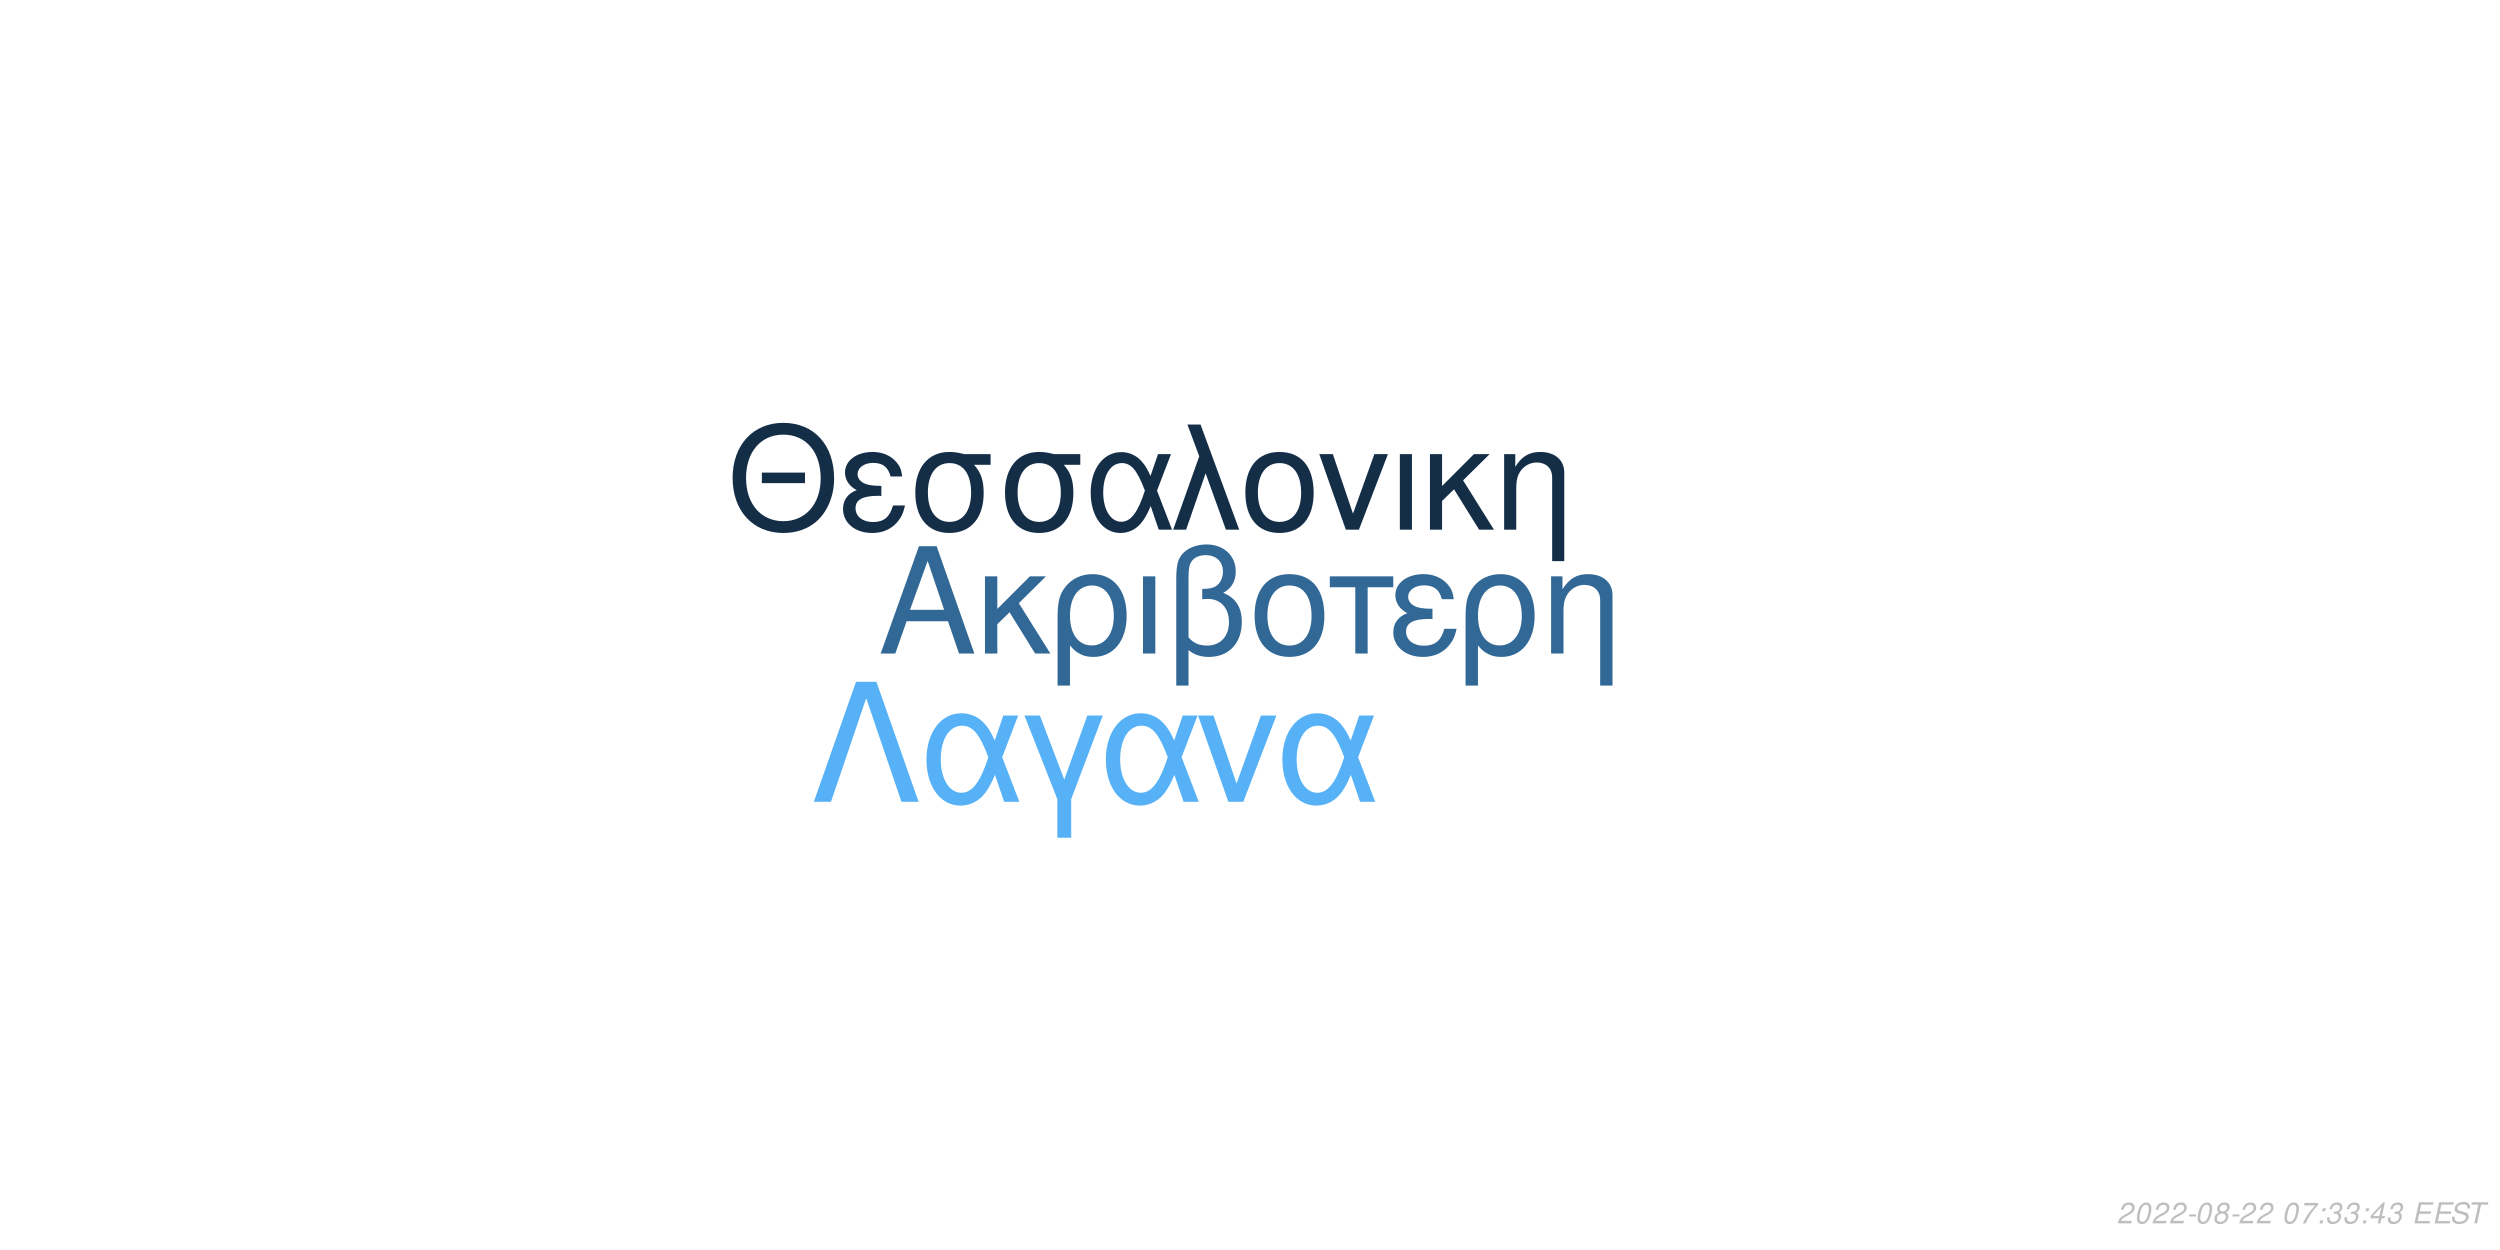
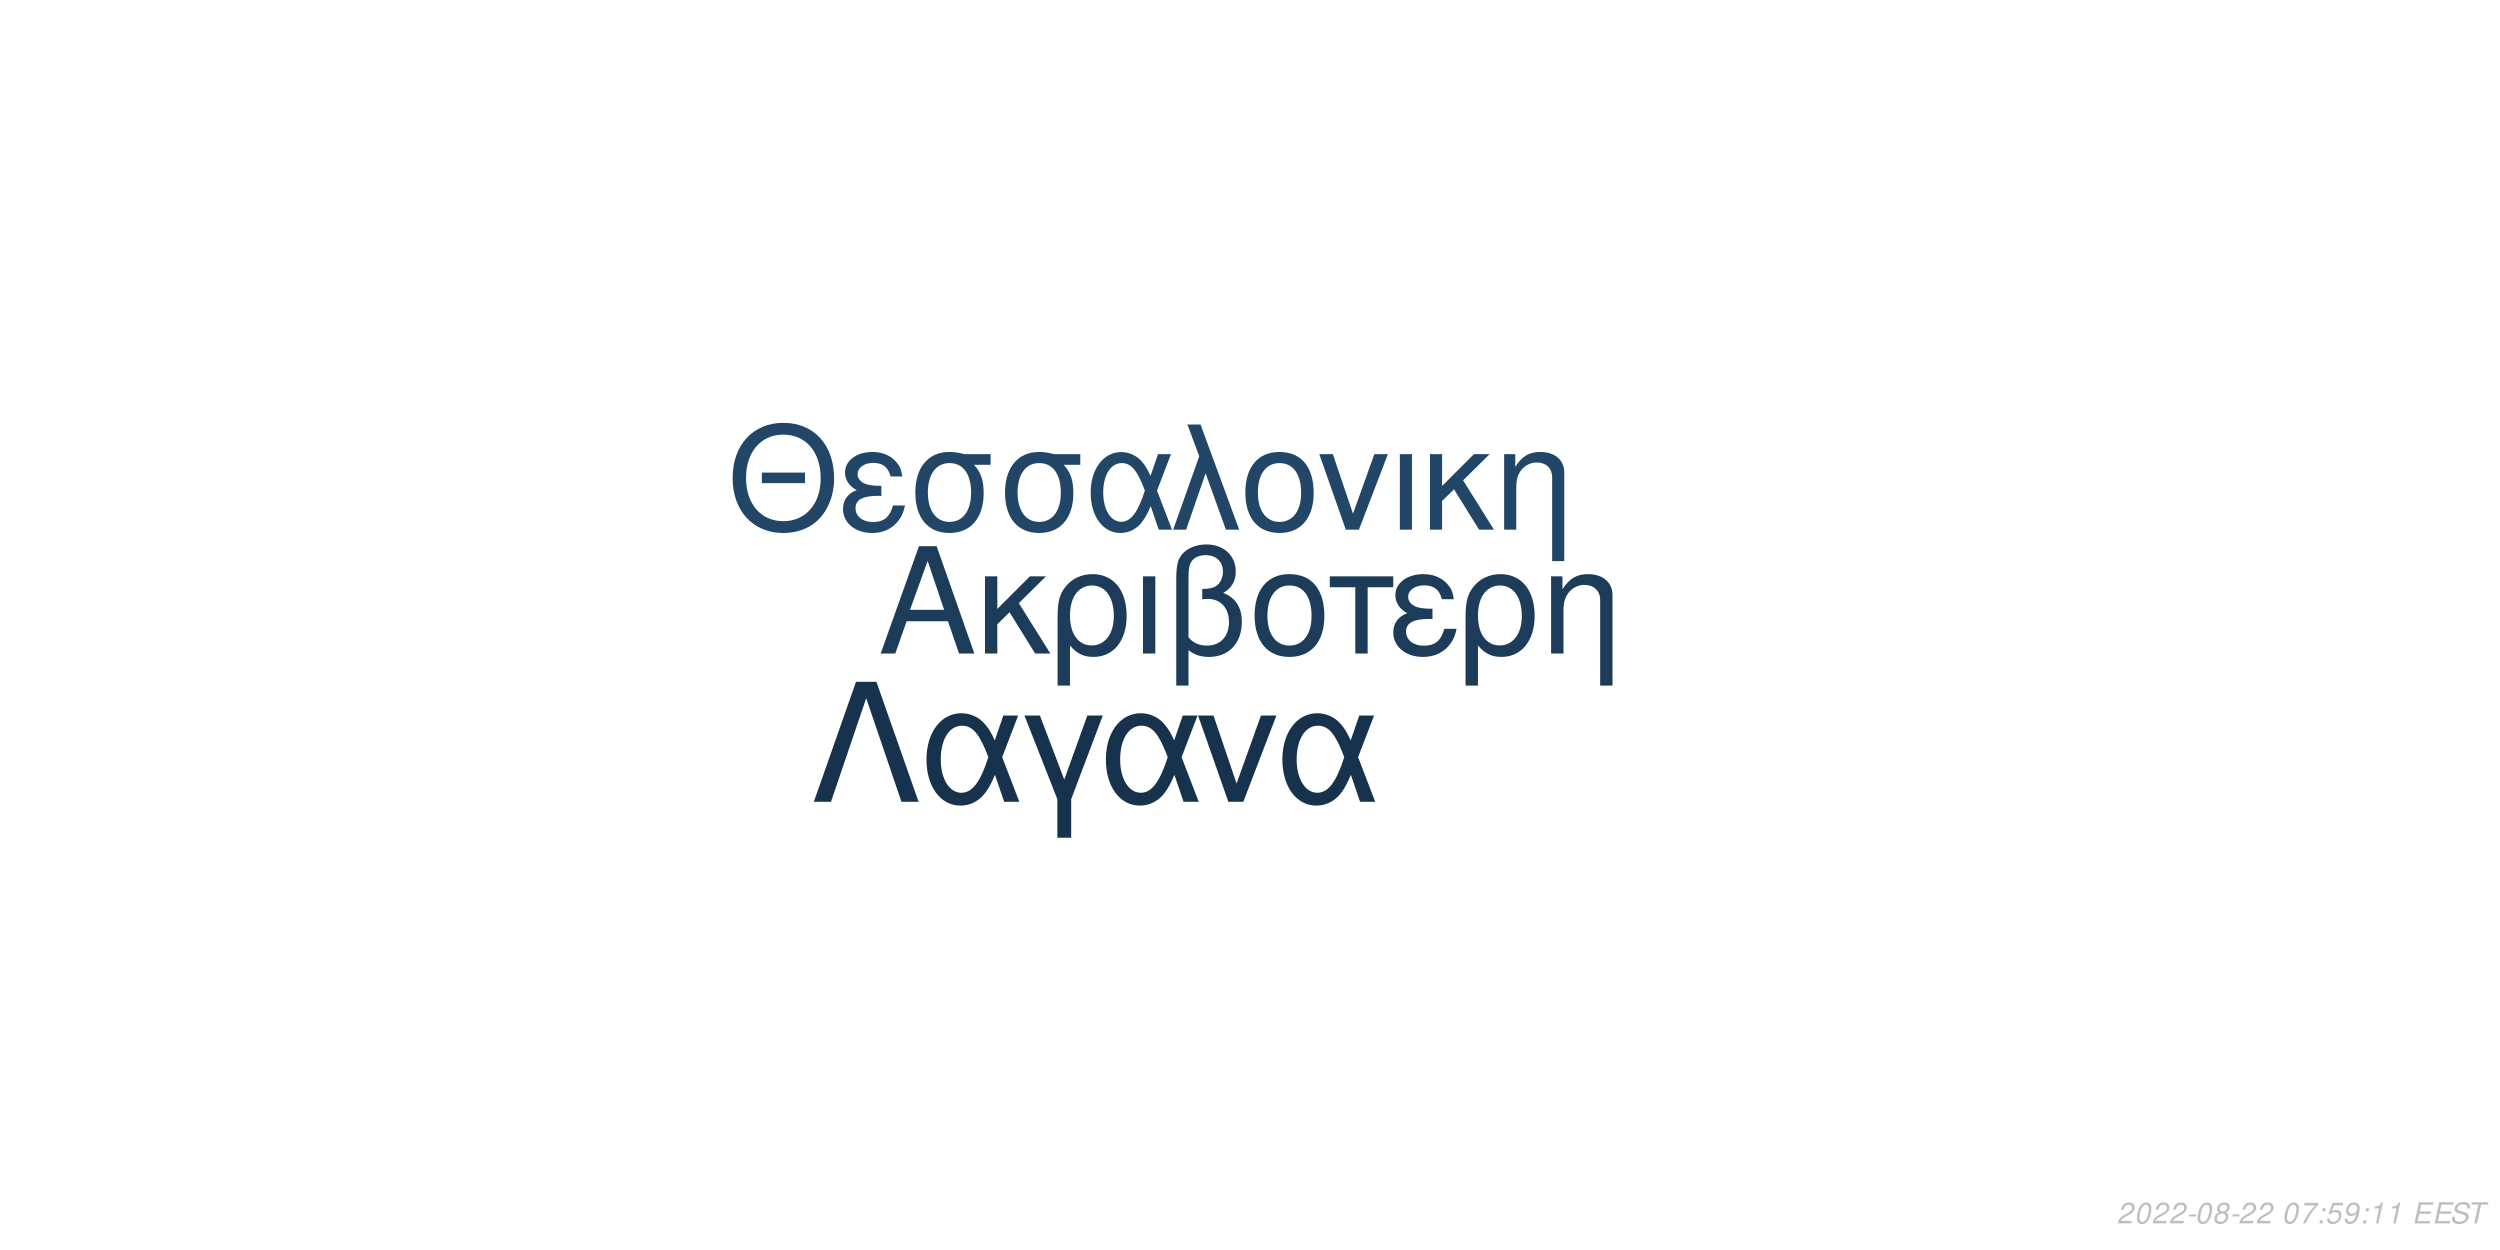
<svg xmlns="http://www.w3.org/2000/svg" xmlns:xlink="http://www.w3.org/1999/xlink" width="864pt" height="432pt" viewBox="0 0 864 432" version="1.1">
  <defs>
    <g>
      <symbol overflow="visible" id="glyph0-0">
        <path style="stroke:none;" d="" />
      </symbol>
      <symbol overflow="visible" id="glyph0-1">
        <path style="stroke:none;" d="M 24.125 -11.141 L 27.938 0 L 33.234 0 L 20.203 -37.094 L 14.094 -37.094 L 0.859 0 L 5.906 0 L 9.828 -11.141 Z M 22.797 -15.109 L 11 -15.109 L 17.094 -32.016 Z M 22.797 -15.109 " />
      </symbol>
      <symbol overflow="visible" id="glyph0-2">
        <path style="stroke:none;" d="M 7.172 -15.422 L 7.172 -26.672 L 2.906 -26.672 L 2.906 0 L 7.172 0 L 7.172 -10.125 L 11.406 -14.25 L 20.25 0 L 25.5 0 L 14.609 -17.406 L 23.969 -26.672 L 18.422 -26.672 Z M 7.172 -15.422 " />
      </symbol>
      <symbol overflow="visible" id="glyph0-3">
        <path style="stroke:none;" d="M 3 11.094 L 7.281 11.094 L 7.281 -2.797 C 9.516 -0.047 11.953 1.172 15.375 1.172 C 22.344 1.172 26.875 -4.422 26.875 -13.031 C 26.875 -21.891 22.297 -27.438 15.062 -27.438 C 11.297 -27.438 7.984 -25.906 5.797 -23.156 C 3.672 -20.516 3 -17.969 3 -12.359 Z M 14.906 -23.516 C 19.547 -23.516 22.438 -19.438 22.438 -12.922 C 22.438 -6.812 19.391 -2.797 14.812 -2.797 C 10.172 -2.797 7.281 -6.766 7.281 -13.125 C 7.281 -19.484 10.234 -23.516 14.906 -23.516 Z M 14.906 -23.516 " />
      </symbol>
      <symbol overflow="visible" id="glyph0-4">
        <path style="stroke:none;" d="M 3.516 0 L 7.781 0 L 7.781 -26.672 L 3.516 -26.672 Z M 3.516 0 " />
      </symbol>
      <symbol overflow="visible" id="glyph0-5">
        <path style="stroke:none;" d="M 4.016 11.094 L 8.25 11.094 L 8.25 -1.172 C 10.172 0.406 12.422 1.172 15.312 1.172 C 22.188 1.172 26.672 -3.609 26.672 -10.891 C 26.672 -15.984 24.578 -19.234 20.25 -20.969 C 23.109 -22.547 24.578 -25.031 24.578 -28.344 C 24.578 -33.844 20.406 -37.703 14.453 -37.703 C 10.938 -37.703 7.734 -36.391 6 -34.25 C 4.484 -32.422 4.016 -30.328 4.016 -25.391 Z M 8.25 -25.656 C 8.25 -29.359 8.5 -30.844 9.469 -32.062 C 10.375 -33.281 12.156 -34 14.094 -34 C 17.812 -34 20.156 -31.812 20.156 -28.297 C 20.156 -25.953 18.984 -23.812 17.297 -23.047 C 16.281 -22.547 15.469 -22.438 12.984 -22.297 L 12.984 -18.781 C 13.734 -18.828 14.344 -18.875 14.969 -18.875 C 19.344 -18.875 22.234 -15.719 22.234 -10.891 C 22.234 -5.906 19.281 -2.75 14.656 -2.75 C 11.953 -2.75 9.922 -3.609 8.25 -5.594 Z M 8.25 -25.656 " />
      </symbol>
      <symbol overflow="visible" id="glyph0-6">
        <path style="stroke:none;" d="M 14.094 -27.438 C 6.562 -27.438 2.094 -22.094 2.094 -13.125 C 2.094 -4.125 6.562 1.172 14.141 1.172 C 21.672 1.172 26.203 -4.172 26.203 -12.922 C 26.203 -22.188 21.828 -27.438 14.094 -27.438 Z M 14.141 -23.516 C 18.938 -23.516 21.781 -19.594 21.781 -12.984 C 21.781 -6.672 18.828 -2.75 14.141 -2.75 C 9.422 -2.75 6.516 -6.672 6.516 -13.125 C 6.516 -19.594 9.422 -23.516 14.141 -23.516 Z M 14.141 -23.516 " />
      </symbol>
      <symbol overflow="visible" id="glyph0-7">
        <path style="stroke:none;" d="M 7.891 0 L 12.156 0 L 12.156 -22.906 L 21.016 -22.906 L 21.016 -26.672 L -0.922 -26.672 L -0.922 -22.906 L 7.891 -22.906 Z M 7.891 0 " />
      </symbol>
      <symbol overflow="visible" id="glyph0-8">
        <path style="stroke:none;" d="M 14.562 -15.469 C 11.344 -15.469 9.562 -15.781 8.297 -16.438 C 6.922 -17.203 6.156 -18.328 6.156 -19.547 C 6.156 -21.891 8.453 -23.562 11.656 -23.562 C 15.062 -23.562 16.953 -22.094 17.812 -18.781 L 21.938 -18.781 C 21.578 -21.266 21.062 -22.5 19.797 -23.922 C 17.812 -26.203 14.906 -27.438 11.453 -27.438 C 5.797 -27.438 1.734 -24.375 1.734 -20.203 C 1.734 -17.609 3.156 -15.375 5.859 -13.938 C 2.797 -12.875 1.016 -10.484 1.016 -7.328 C 1.016 -2.391 5.297 1.172 11.25 1.172 C 14.969 1.172 17.906 -0.109 20.156 -2.641 C 21.578 -4.328 22.297 -5.797 22.906 -8.547 L 18.672 -8.547 C 17.5 -4.422 15.422 -2.703 11.609 -2.703 C 7.938 -2.703 5.438 -4.688 5.438 -7.578 C 5.438 -10.578 7.938 -11.953 13.484 -11.953 C 13.641 -11.953 14.094 -11.953 14.562 -11.906 Z M 14.562 -15.469 " />
      </symbol>
      <symbol overflow="visible" id="glyph0-9">
        <path style="stroke:none;" d="M 3.562 -26.672 L 3.562 0 L 7.844 0 L 7.844 -14.703 C 7.844 -17.906 8.5 -19.891 10.031 -21.531 C 11.406 -22.953 13.188 -23.719 15.062 -23.719 C 18.375 -23.719 20.516 -21.672 20.516 -18.469 L 20.516 11.094 L 24.781 11.094 L 24.781 -20.156 C 24.781 -24.578 21.469 -27.438 16.328 -27.438 C 12.359 -27.438 9.828 -25.906 7.484 -22.188 L 7.484 -26.672 Z M 3.562 -26.672 " />
      </symbol>
      <symbol overflow="visible" id="glyph1-0">
        <path style="stroke:none;" d="" />
      </symbol>
      <symbol overflow="visible" id="glyph1-1">
        <path style="stroke:none;" d="M 26.859 -19.734 L 11.953 -19.734 L 11.953 -16.094 L 26.859 -16.094 Z M 19.328 -36.922 C 8.922 -36.922 1.844 -29.25 1.844 -17.891 C 1.844 -6.484 8.875 1.141 19.391 1.141 C 23.812 1.141 27.703 -0.203 30.641 -2.688 C 34.578 -6.031 36.922 -11.656 36.922 -17.594 C 36.922 -29.297 30 -36.922 19.328 -36.922 Z M 19.328 -32.844 C 27.203 -32.844 32.281 -26.906 32.281 -17.688 C 32.281 -8.922 27.062 -2.938 19.391 -2.938 C 11.609 -2.938 6.484 -8.922 6.484 -17.891 C 6.484 -26.859 11.609 -32.844 19.328 -32.844 Z M 19.328 -32.844 " />
      </symbol>
      <symbol overflow="visible" id="glyph1-2">
        <path style="stroke:none;" d="M 14.25 -15.141 C 11.109 -15.141 9.375 -15.453 8.125 -16.094 C 6.781 -16.844 6.031 -17.938 6.031 -19.141 C 6.031 -21.422 8.266 -23.078 11.406 -23.078 C 14.75 -23.078 16.594 -21.625 17.438 -18.391 L 21.469 -18.391 C 21.125 -20.828 20.625 -22.031 19.391 -23.422 C 17.438 -25.656 14.594 -26.859 11.219 -26.859 C 5.688 -26.859 1.688 -23.875 1.688 -19.781 C 1.688 -17.234 3.094 -15.047 5.734 -13.656 C 2.734 -12.609 1 -10.266 1 -7.172 C 1 -2.344 5.188 1.141 11.016 1.141 C 14.656 1.141 17.547 -0.094 19.734 -2.594 C 21.125 -4.234 21.828 -5.688 22.422 -8.375 L 18.281 -8.375 C 17.141 -4.328 15.094 -2.641 11.359 -2.641 C 7.766 -2.641 5.328 -4.578 5.328 -7.422 C 5.328 -10.359 7.766 -11.703 13.203 -11.703 C 13.359 -11.703 13.797 -11.703 14.25 -11.656 Z M 14.25 -15.141 " />
      </symbol>
      <symbol overflow="visible" id="glyph1-3">
        <path style="stroke:none;" d="M 29 -26.109 L 19.938 -26.109 C 17.594 -26.703 16.438 -26.859 14.703 -26.859 C 7.469 -26.859 2.984 -21.469 2.984 -12.859 C 2.984 -4.031 7.375 1.141 14.797 1.141 C 22.172 1.141 26.609 -4.078 26.609 -12.656 C 26.609 -17.047 25.656 -19.828 23.266 -22.422 L 29 -22.422 Z M 14.797 -23.016 C 19.531 -23.016 22.266 -19.234 22.266 -12.75 C 22.266 -6.531 19.438 -2.688 14.797 -2.688 C 10.172 -2.688 7.328 -6.531 7.328 -12.859 C 7.328 -19.188 10.172 -23.016 14.797 -23.016 Z M 14.797 -23.016 " />
      </symbol>
      <symbol overflow="visible" id="glyph1-4">
        <path style="stroke:none;" d="M 29.344 -26.109 L 24.859 -26.109 L 22.266 -18.578 C 21.125 -21.031 20.484 -22.125 19.328 -23.469 C 17.547 -25.609 14.906 -26.812 12.156 -26.812 C 5.984 -26.812 1.594 -20.984 1.594 -12.812 C 1.594 -4.578 5.828 1.141 11.906 1.141 C 14.953 1.141 17.734 -0.344 19.625 -3.047 C 20.672 -4.531 21.281 -5.688 22.328 -8.172 L 25.109 0 L 29.703 0 L 24.516 -13.5 Z M 20.328 -13.5 C 17.891 -5.922 15.453 -2.734 12.156 -2.734 C 8.516 -2.734 5.922 -6.922 5.922 -12.812 C 5.922 -18.938 8.516 -23.016 12.359 -23.016 C 15.594 -23.016 17.688 -20.531 20.328 -13.5 Z M 20.328 -13.5 " />
      </symbol>
      <symbol overflow="visible" id="glyph1-5">
        <path style="stroke:none;" d="M 1.094 0 L 5.578 0 L 12.312 -19.484 L 19.328 0 L 23.922 0 L 10.562 -36.328 L 6.031 -36.328 L 10.109 -25.359 Z M 1.094 0 " />
      </symbol>
      <symbol overflow="visible" id="glyph1-6">
        <path style="stroke:none;" d="M 13.797 -26.859 C 6.422 -26.859 2.047 -21.625 2.047 -12.859 C 2.047 -4.031 6.422 1.141 13.859 1.141 C 21.234 1.141 25.656 -4.078 25.656 -12.656 C 25.656 -21.719 21.375 -26.859 13.797 -26.859 Z M 13.859 -23.016 C 18.531 -23.016 21.328 -19.188 21.328 -12.703 C 21.328 -6.531 18.438 -2.688 13.859 -2.688 C 9.219 -2.688 6.375 -6.531 6.375 -12.859 C 6.375 -19.188 9.219 -23.016 13.859 -23.016 Z M 13.859 -23.016 " />
      </symbol>
      <symbol overflow="visible" id="glyph1-7">
        <path style="stroke:none;" d="M 14.297 0 L 24.312 -26.109 L 19.625 -26.109 L 12.25 -5.531 L 5.281 -26.109 L 0.594 -26.109 L 9.766 0 Z M 14.297 0 " />
      </symbol>
      <symbol overflow="visible" id="glyph1-8">
        <path style="stroke:none;" d="M 3.438 0 L 7.625 0 L 7.625 -26.109 L 3.438 -26.109 Z M 3.438 0 " />
      </symbol>
      <symbol overflow="visible" id="glyph1-9">
        <path style="stroke:none;" d="M 7.031 -15.094 L 7.031 -26.109 L 2.844 -26.109 L 2.844 0 L 7.031 0 L 7.031 -9.922 L 11.156 -13.953 L 19.828 0 L 24.969 0 L 14.297 -17.047 L 23.469 -26.109 L 18.031 -26.109 Z M 7.031 -15.094 " />
      </symbol>
      <symbol overflow="visible" id="glyph1-10">
        <path style="stroke:none;" d="M 3.484 -26.109 L 3.484 0 L 7.672 0 L 7.672 -14.406 C 7.672 -17.547 8.328 -19.484 9.812 -21.078 C 11.156 -22.469 12.906 -23.219 14.75 -23.219 C 17.984 -23.219 20.078 -21.234 20.078 -18.094 L 20.078 10.859 L 24.266 10.859 L 24.266 -19.734 C 24.266 -24.062 21.031 -26.859 16 -26.859 C 12.109 -26.859 9.609 -25.359 7.328 -21.719 L 7.328 -26.109 Z M 3.484 -26.109 " />
      </symbol>
      <symbol overflow="visible" id="glyph2-0">
        <path style="stroke:none;" d="" />
      </symbol>
      <symbol overflow="visible" id="glyph2-1">
        <path style="stroke:none;" d="M 22.531 -41.484 L 15.484 -41.484 L 0.906 0 L 6.828 0 L 19 -35.797 L 31.188 0 L 37.109 0 Z M 22.531 -41.484 " />
      </symbol>
      <symbol overflow="visible" id="glyph2-2">
        <path style="stroke:none;" d="M 33.516 -29.812 L 28.391 -29.812 L 25.438 -21.219 C 24.125 -24.016 23.391 -25.266 22.078 -26.797 C 20.031 -29.25 17.016 -30.609 13.891 -30.609 C 6.828 -30.609 1.828 -23.953 1.828 -14.625 C 1.828 -5.234 6.656 1.312 13.594 1.312 C 17.078 1.312 20.266 -0.391 22.422 -3.469 C 23.609 -5.172 24.297 -6.484 25.5 -9.328 L 28.688 0 L 33.922 0 L 28 -15.422 Z M 23.219 -15.422 C 20.422 -6.766 17.641 -3.125 13.891 -3.125 C 9.734 -3.125 6.766 -7.906 6.766 -14.625 C 6.766 -21.625 9.734 -26.297 14.109 -26.297 C 17.812 -26.297 20.203 -23.453 23.219 -15.422 Z M 23.219 -15.422 " />
      </symbol>
      <symbol overflow="visible" id="glyph2-3">
        <path style="stroke:none;" d="M 12.062 12.406 L 16.844 12.406 L 16.844 -0.906 L 27.766 -29.812 L 22.422 -29.812 L 14.453 -7.688 L 6.031 -29.812 L 0.688 -29.812 L 12.062 -0.906 Z M 12.062 12.406 " />
      </symbol>
      <symbol overflow="visible" id="glyph2-4">
        <path style="stroke:none;" d="M 16.328 0 L 27.766 -29.812 L 22.422 -29.812 L 14 -6.312 L 6.031 -29.812 L 0.688 -29.812 L 11.156 0 Z M 16.328 0 " />
      </symbol>
      <symbol overflow="visible" id="glyph3-0">
        <path style="stroke:none;" d="" />
      </symbol>
      <symbol overflow="visible" id="glyph3-1">
        <path style="stroke:none;" d="M 5.234 -0.875 L 1.469 -0.875 C 1.641 -1.375 2.203 -1.891 3.109 -2.344 L 4.234 -2.938 C 5.562 -3.625 6.219 -4.469 6.219 -5.484 C 6.219 -5.938 6.062 -6.359 5.797 -6.656 C 5.469 -7.047 4.984 -7.234 4.312 -7.234 C 2.766 -7.234 1.891 -6.453 1.484 -4.734 L 2.375 -4.734 C 2.484 -5.188 2.609 -5.484 2.797 -5.75 C 3.094 -6.203 3.609 -6.453 4.188 -6.453 C 4.891 -6.453 5.344 -6.031 5.344 -5.375 C 5.344 -4.703 4.859 -4.094 4.016 -3.656 L 2.984 -3.125 C 1.234 -2.188 0.797 -1.656 0.344 -0.016 L 5.047 -0.016 Z M 5.234 -0.875 " />
      </symbol>
      <symbol overflow="visible" id="glyph3-2">
        <path style="stroke:none;" d="M 4.203 -7.234 C 3.375 -7.234 2.688 -6.812 2.125 -5.984 C 1.484 -5.047 0.984 -3.188 0.984 -1.734 C 0.984 -1.109 1.172 -0.562 1.484 -0.266 C 1.797 0.047 2.281 0.234 2.766 0.234 C 3.625 0.234 4.281 -0.156 4.859 -1.016 C 5.516 -1.953 6 -3.797 6 -5.266 C 6 -6.5 5.328 -7.234 4.203 -7.234 Z M 4.094 -6.453 C 4.734 -6.453 5.125 -5.984 5.125 -5.156 C 5.125 -4.203 4.781 -2.625 4.406 -1.812 C 3.984 -0.938 3.516 -0.547 2.875 -0.547 C 2.25 -0.547 1.875 -1.031 1.875 -1.828 C 1.875 -2.797 2.203 -4.344 2.594 -5.203 C 2.984 -6.047 3.453 -6.453 4.094 -6.453 Z M 4.094 -6.453 " />
      </symbol>
      <symbol overflow="visible" id="glyph3-3">
        <path style="stroke:none;" d="M 3.516 -3.125 L 1.125 -3.125 L 0.969 -2.406 L 3.359 -2.406 Z M 3.516 -3.125 " />
      </symbol>
      <symbol overflow="visible" id="glyph3-4">
        <path style="stroke:none;" d="M 4.766 -3.797 C 5.078 -3.969 5.234 -4.078 5.438 -4.234 C 5.812 -4.594 6.062 -5.172 6.062 -5.734 C 6.062 -6.625 5.344 -7.234 4.266 -7.234 C 2.812 -7.234 1.703 -6.219 1.703 -4.875 C 1.703 -4.406 1.875 -4.125 2.359 -3.812 C 1.297 -3.312 0.75 -2.516 0.75 -1.469 C 0.75 -0.438 1.547 0.234 2.812 0.234 C 3.656 0.234 4.359 -0.094 4.938 -0.734 C 5.359 -1.234 5.609 -1.859 5.609 -2.438 C 5.609 -3.047 5.312 -3.516 4.766 -3.797 Z M 4.109 -6.453 C 4.797 -6.453 5.188 -6.125 5.188 -5.578 C 5.188 -5.266 5.062 -4.922 4.859 -4.672 C 4.562 -4.312 4.188 -4.156 3.656 -4.156 C 2.984 -4.156 2.594 -4.453 2.594 -4.984 C 2.594 -5.859 3.203 -6.453 4.109 -6.453 Z M 3.453 -3.406 C 4.234 -3.406 4.734 -2.984 4.734 -2.312 C 4.734 -1.312 3.922 -0.547 2.875 -0.547 C 2.125 -0.547 1.625 -0.969 1.625 -1.625 C 1.625 -2.609 2.438 -3.406 3.453 -3.406 Z M 3.453 -3.406 " />
      </symbol>
      <symbol overflow="visible" id="glyph3-5">
        <path style="stroke:none;" d="" />
      </symbol>
      <symbol overflow="visible" id="glyph3-6">
        <path style="stroke:none;" d="M 6.703 -7.094 L 1.953 -7.094 L 1.766 -6.219 L 5.594 -6.219 C 3.344 -3.688 2.266 -2.109 1.375 0 L 2.344 0 C 3.031 -1.906 4.828 -4.594 6.547 -6.281 Z M 6.703 -7.094 " />
      </symbol>
      <symbol overflow="visible" id="glyph3-7">
        <path style="stroke:none;" d="M 2.359 -1.031 L 1.312 -1.031 L 1.094 0 L 2.141 0 Z M 3.266 -5.234 L 2.219 -5.234 L 2 -4.203 L 3.047 -4.203 Z M 3.266 -5.234 " />
      </symbol>
      <symbol overflow="visible" id="glyph3-8">
-         <path style="stroke:none;" d="M 2.922 -3.312 C 3.125 -3.344 3.234 -3.344 3.375 -3.344 C 4.203 -3.344 4.688 -3 4.688 -2.406 C 4.688 -1.312 3.906 -0.547 2.781 -0.547 C 2.047 -0.547 1.594 -0.938 1.594 -1.562 C 1.594 -1.719 1.609 -1.844 1.656 -2.094 L 0.766 -2.094 C 0.734 -1.797 0.719 -1.641 0.719 -1.469 C 0.719 -0.375 1.406 0.234 2.641 0.234 C 3.547 0.234 4.297 -0.078 4.812 -0.656 C 5.266 -1.156 5.562 -1.875 5.562 -2.547 C 5.562 -3.125 5.344 -3.453 4.797 -3.734 C 5.641 -4.234 6.016 -4.844 6.016 -5.734 C 6.016 -6.656 5.312 -7.234 4.203 -7.234 C 3.375 -7.234 2.672 -6.938 2.188 -6.375 C 1.891 -6.031 1.703 -5.641 1.516 -4.906 L 2.391 -4.906 C 2.5 -5.359 2.594 -5.594 2.734 -5.812 C 3.047 -6.234 3.516 -6.453 4.078 -6.453 C 4.734 -6.453 5.141 -6.125 5.141 -5.578 C 5.141 -5.188 5.016 -4.797 4.797 -4.547 C 4.516 -4.234 4 -4.062 3.266 -4.062 L 3.078 -4.062 Z M 2.922 -3.312 " />
+         <path style="stroke:none;" d="M 6.297 -7.094 L 2.594 -7.094 L 1.234 -3.234 L 2.047 -3.234 C 2.656 -3.766 2.938 -3.906 3.531 -3.906 C 4.328 -3.906 4.797 -3.453 4.797 -2.688 C 4.797 -1.438 3.969 -0.547 2.828 -0.547 C 2.031 -0.547 1.609 -0.938 1.578 -1.734 L 0.703 -1.734 L 0.703 -1.516 C 0.703 -0.938 0.844 -0.547 1.188 -0.266 C 1.562 0.062 2.078 0.234 2.703 0.234 C 3.656 0.234 4.391 -0.156 4.984 -0.922 C 5.422 -1.5 5.672 -2.234 5.672 -2.953 C 5.672 -4 4.938 -4.672 3.812 -4.672 C 3.328 -4.672 2.906 -4.547 2.406 -4.234 L 3.109 -6.219 L 6.109 -6.219 Z M 6.297 -7.094 " />
      </symbol>
      <symbol overflow="visible" id="glyph3-9">
-         <path style="stroke:none;" d="M 3.625 -1.75 L 3.266 0 L 4.141 0 L 4.516 -1.75 L 5.562 -1.75 L 5.734 -2.531 L 4.688 -2.531 L 5.688 -7.234 L 5.016 -7.234 L 0.844 -2.672 L 0.641 -1.75 Z M 3.797 -2.531 L 1.594 -2.531 L 4.469 -5.703 Z M 3.797 -2.531 " />
+         <path style="stroke:none;" d="M 0.844 -1.656 C 0.844 -1.547 0.844 -1.438 0.844 -1.375 C 0.844 -0.406 1.531 0.234 2.578 0.234 C 3.203 0.234 3.766 0.016 4.297 -0.438 C 4.938 -1 5.312 -1.656 5.594 -2.719 C 5.844 -3.672 6.016 -4.766 6.016 -5.375 C 6.016 -5.844 5.844 -6.328 5.547 -6.656 C 5.203 -7.031 4.703 -7.234 4.062 -7.234 C 2.516 -7.234 1.297 -5.938 1.297 -4.266 C 1.297 -3.203 1.984 -2.547 3.047 -2.547 C 3.484 -2.547 3.953 -2.672 4.281 -2.891 C 4.406 -2.984 4.547 -3.078 4.828 -3.344 C 4.438 -1.484 3.703 -0.547 2.703 -0.547 C 2.109 -0.547 1.719 -0.938 1.719 -1.547 L 1.719 -1.656 Z M 3.953 -6.453 C 4.625 -6.453 5.141 -5.953 5.141 -5.281 C 5.141 -4.188 4.312 -3.312 3.297 -3.312 C 2.594 -3.312 2.172 -3.734 2.172 -4.453 C 2.172 -5.562 2.984 -6.453 3.953 -6.453 Z M 3.953 -6.453 " />
      </symbol>
      <symbol overflow="visible" id="glyph3-10">
+         <path style="stroke:none;" d="M 3.703 -5.188 L 2.594 0 L 3.469 0 L 5.016 -7.234 L 4.438 -7.234 C 3.906 -6.156 3.688 -6.016 2.234 -5.812 L 2.109 -5.188 Z M 3.703 -5.188 " />
+       </symbol>
+       <symbol overflow="visible" id="glyph3-11">
        <path style="stroke:none;" d="M 2.547 -3.312 L 6.5 -3.312 L 6.688 -4.141 L 2.719 -4.141 L 3.219 -6.469 L 7.344 -6.469 L 7.516 -7.297 L 2.453 -7.297 L 0.906 0 L 6.125 0 L 6.297 -0.812 L 2.016 -0.812 Z M 2.547 -3.312 " />
      </symbol>
-       <symbol overflow="visible" id="glyph3-11">
+       <symbol overflow="visible" id="glyph3-12">
        <path style="stroke:none;" d="M 7.062 -5.156 C 7.125 -5.438 7.141 -5.562 7.141 -5.703 C 7.141 -6.156 6.938 -6.594 6.594 -6.891 C 6.188 -7.25 5.656 -7.406 4.875 -7.406 C 3.844 -7.406 3.047 -7.125 2.5 -6.562 C 2.094 -6.141 1.781 -5.438 1.781 -4.922 C 1.781 -4.297 2.219 -3.766 2.891 -3.562 L 4.594 -3.094 C 5.406 -2.859 5.734 -2.578 5.734 -2.094 C 5.734 -1.781 5.547 -1.406 5.266 -1.141 C 4.844 -0.766 4.266 -0.578 3.453 -0.578 C 2.328 -0.578 1.812 -0.984 1.812 -1.906 C 1.812 -2.047 1.812 -2.125 1.844 -2.312 L 0.984 -2.312 C 0.906 -2.062 0.891 -1.906 0.891 -1.688 C 0.891 -0.484 1.797 0.234 3.297 0.234 C 4.359 0.234 5.234 -0.062 5.812 -0.609 C 6.344 -1.078 6.688 -1.797 6.688 -2.375 C 6.688 -2.641 6.609 -2.906 6.453 -3.156 C 6.234 -3.5 5.938 -3.703 5.469 -3.828 L 3.75 -4.312 C 2.984 -4.547 2.734 -4.734 2.734 -5.188 C 2.734 -5.547 2.875 -5.844 3.188 -6.109 C 3.547 -6.438 4.031 -6.594 4.703 -6.594 C 5.266 -6.594 5.688 -6.484 5.906 -6.297 C 6.094 -6.125 6.219 -5.797 6.219 -5.516 C 6.219 -5.422 6.203 -5.344 6.188 -5.156 Z M 7.062 -5.156 " />
      </symbol>
-       <symbol overflow="visible" id="glyph3-12">
+       <symbol overflow="visible" id="glyph3-13">
        <path style="stroke:none;" d="M 4.938 -6.469 L 7.312 -6.469 L 7.484 -7.297 L 1.75 -7.297 L 1.578 -6.469 L 3.984 -6.469 L 2.609 0 L 3.547 0 Z M 4.938 -6.469 " />
      </symbol>
    </g>
  </defs>
  <g id="surface1">
    <rect x="0" y="0" width="864" height="432" style="fill:rgb(100%,100%,100%);fill-opacity:1;stroke:none;" />
-     <g style="fill:rgb(19.608%,40.784%,58.431%);fill-opacity:1;">
+     <g style="fill:rgb(10.98%,23.529%,35.294%);fill-opacity:1;">
      <use xlink:href="#glyph0-1" x="303.5" y="225.861" />
      <use xlink:href="#glyph0-2" x="337.5" y="225.861" />
      <use xlink:href="#glyph0-3" x="362.5" y="225.861" />
      <use xlink:href="#glyph0-4" x="391.5" y="225.861" />
      <use xlink:href="#glyph0-5" x="402.5" y="225.861" />
      <use xlink:href="#glyph0-6" x="431.5" y="225.861" />
      <use xlink:href="#glyph0-7" x="460.5" y="225.861" />
      <use xlink:href="#glyph0-8" x="480.5" y="225.861" />
      <use xlink:href="#glyph0-3" x="503.5" y="225.861" />
      <use xlink:href="#glyph0-9" x="532.5" y="225.861" />
    </g>
-     <g style="fill:rgb(7.843%,18.039%,27.843%);fill-opacity:1;">
+     <g style="fill:rgb(12.941%,27.451%,40.784%);fill-opacity:1;">
      <use xlink:href="#glyph1-1" x="251.348" y="183.058" />
      <use xlink:href="#glyph1-2" x="290.348" y="183.058" />
      <use xlink:href="#glyph1-3" x="313.348" y="183.058" />
      <use xlink:href="#glyph1-3" x="344.348" y="183.058" />
      <use xlink:href="#glyph1-4" x="375.348" y="183.058" />
      <use xlink:href="#glyph1-5" x="404.348" y="183.058" />
      <use xlink:href="#glyph1-6" x="428.348" y="183.058" />
      <use xlink:href="#glyph1-7" x="455.348" y="183.058" />
      <use xlink:href="#glyph1-8" x="480.348" y="183.058" />
      <use xlink:href="#glyph1-9" x="491.348" y="183.058" />
      <use xlink:href="#glyph1-10" x="516.348" y="183.058" />
    </g>
-     <g style="fill:rgb(33.725%,69.412%,96.863%);fill-opacity:1;">
+     <g style="fill:rgb(9.02%,19.608%,29.804%);fill-opacity:1;">
      <use xlink:href="#glyph2-1" x="280.359" y="277.105" />
      <use xlink:href="#glyph2-2" x="318.359" y="277.105" />
      <use xlink:href="#glyph2-3" x="353.359" y="277.105" />
      <use xlink:href="#glyph2-2" x="380.359" y="277.105" />
      <use xlink:href="#glyph2-4" x="413.359" y="277.105" />
      <use xlink:href="#glyph2-2" x="441.359" y="277.105" />
    </g>
    <g style="fill:rgb(74.51%,74.51%,74.51%);fill-opacity:1;">
      <use xlink:href="#glyph3-1" x="731.52" y="422.81" />
      <use xlink:href="#glyph3-2" x="737.52" y="422.81" />
      <use xlink:href="#glyph3-1" x="743.52" y="422.81" />
      <use xlink:href="#glyph3-1" x="749.52" y="422.81" />
      <use xlink:href="#glyph3-3" x="755.52" y="422.81" />
      <use xlink:href="#glyph3-2" x="758.52" y="422.81" />
      <use xlink:href="#glyph3-4" x="764.52" y="422.81" />
      <use xlink:href="#glyph3-3" x="770.52" y="422.81" />
      <use xlink:href="#glyph3-1" x="773.52" y="422.81" />
      <use xlink:href="#glyph3-1" x="779.52" y="422.81" />
      <use xlink:href="#glyph3-5" x="785.52" y="422.81" />
      <use xlink:href="#glyph3-2" x="788.52" y="422.81" />
      <use xlink:href="#glyph3-6" x="794.52" y="422.81" />
      <use xlink:href="#glyph3-7" x="800.52" y="422.81" />
      <use xlink:href="#glyph3-8" x="803.52" y="422.81" />
-       <use xlink:href="#glyph3-8" x="809.52" y="422.81" />
+       <use xlink:href="#glyph3-9" x="809.52" y="422.81" />
      <use xlink:href="#glyph3-7" x="815.52" y="422.81" />
-       <use xlink:href="#glyph3-9" x="818.52" y="422.81" />
-       <use xlink:href="#glyph3-8" x="824.52" y="422.81" />
+       <use xlink:href="#glyph3-10" x="818.52" y="422.81" />
+       <use xlink:href="#glyph3-10" x="824.52" y="422.81" />
      <use xlink:href="#glyph3-5" x="830.52" y="422.81" />
-       <use xlink:href="#glyph3-10" x="833.52" y="422.81" />
-       <use xlink:href="#glyph3-10" x="840.52" y="422.81" />
-       <use xlink:href="#glyph3-11" x="846.52" y="422.81" />
-       <use xlink:href="#glyph3-12" x="852.52" y="422.81" />
+       <use xlink:href="#glyph3-11" x="833.52" y="422.81" />
+       <use xlink:href="#glyph3-11" x="840.52" y="422.81" />
+       <use xlink:href="#glyph3-12" x="846.52" y="422.81" />
+       <use xlink:href="#glyph3-13" x="852.52" y="422.81" />
    </g>
  </g>
</svg>
